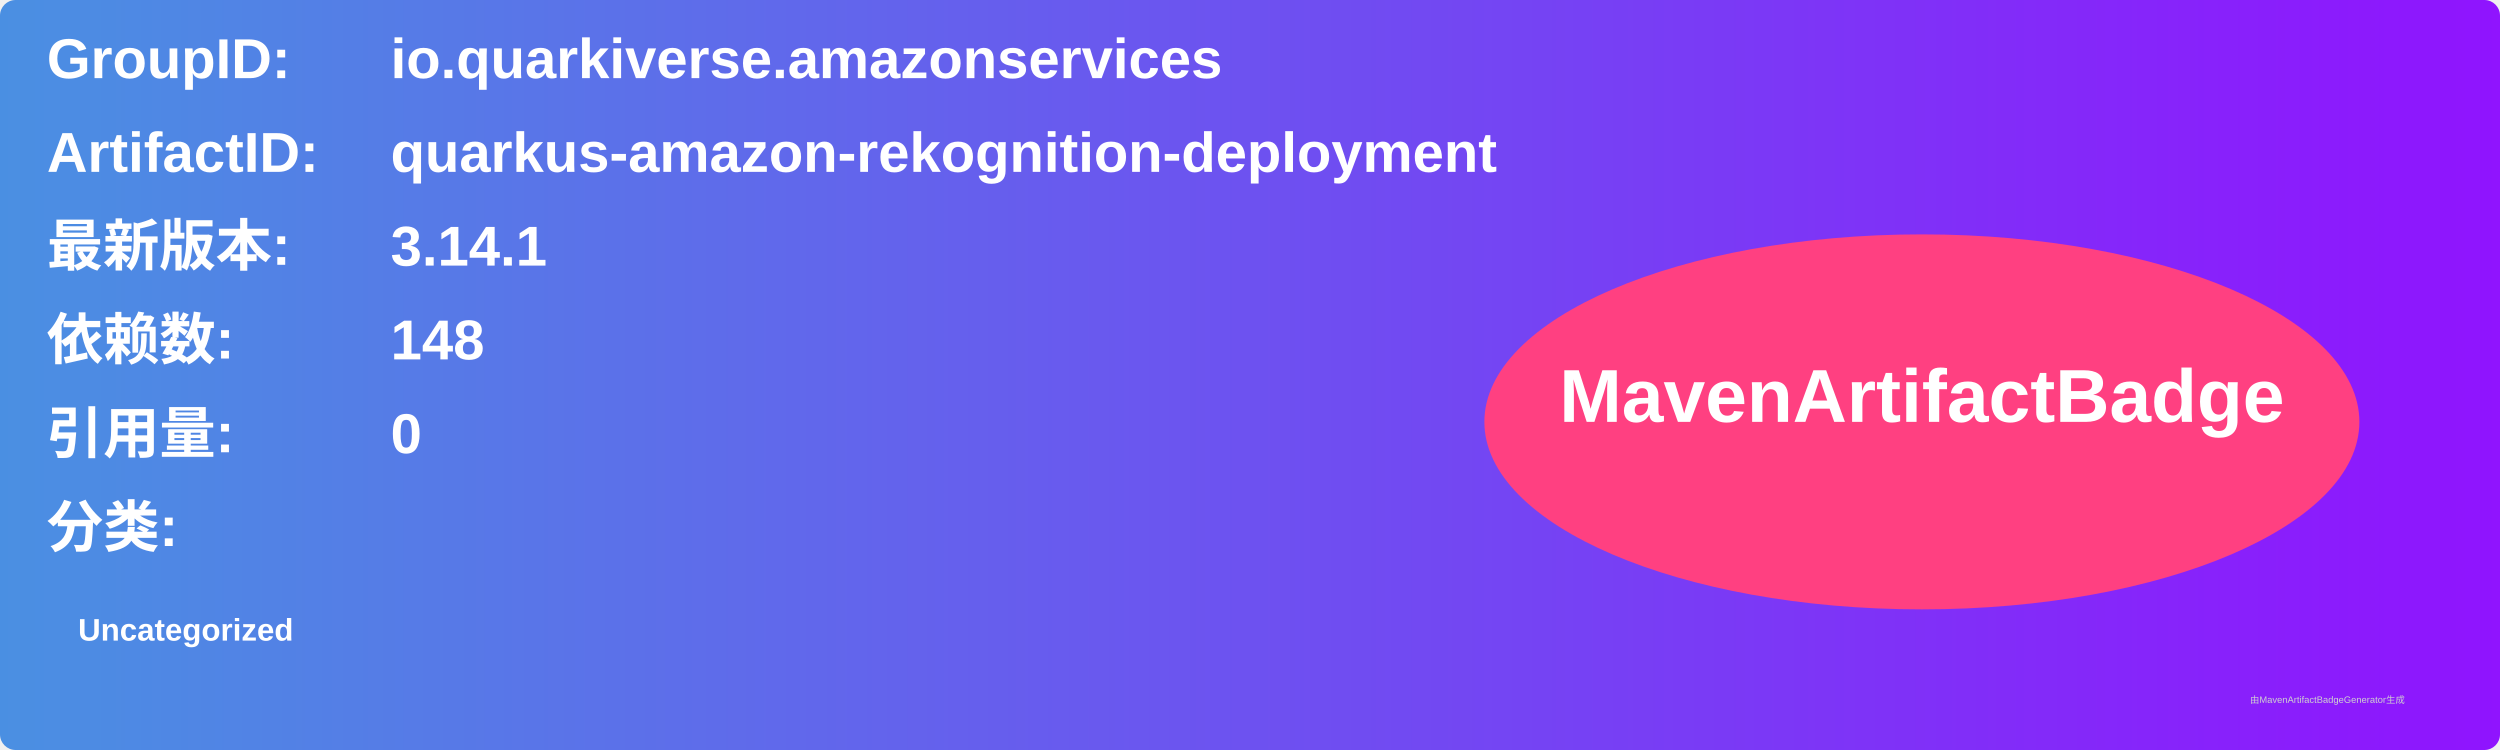
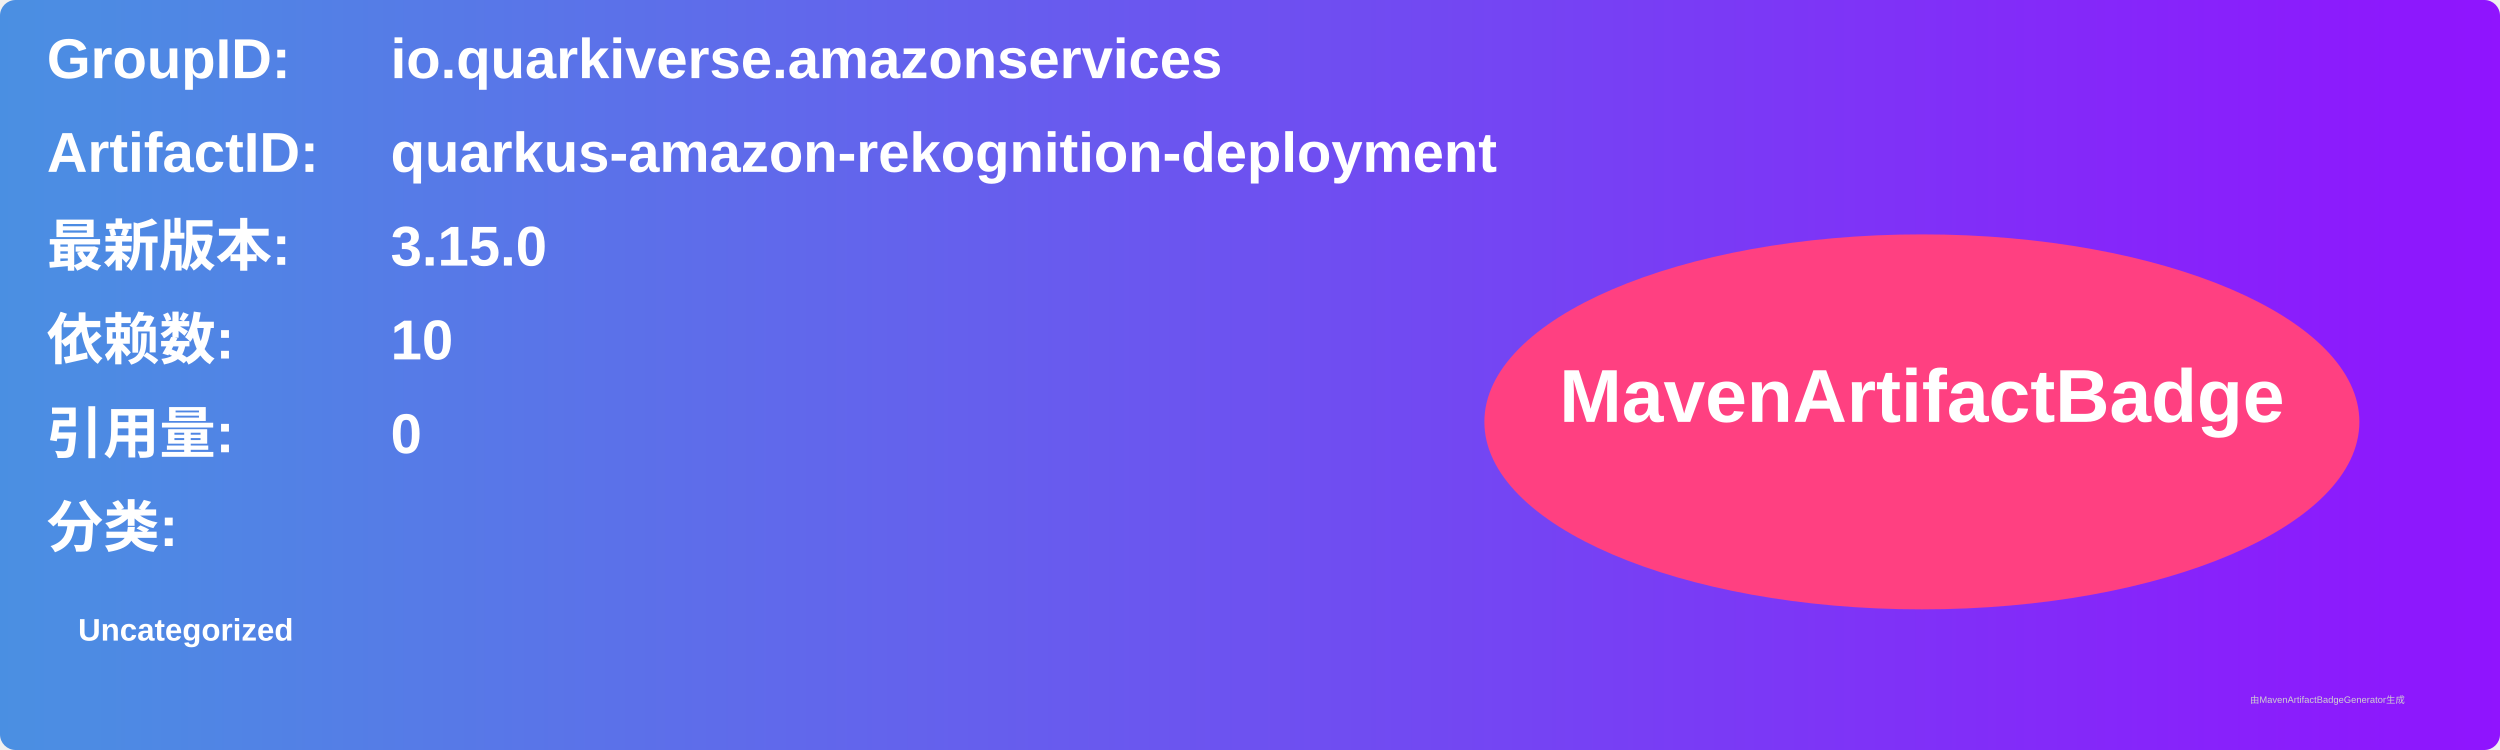
<svg xmlns="http://www.w3.org/2000/svg" width="800" height="240" viewBox="0 0 800 240">
  <linearGradient id="grad" x1="0%" y1="0%" x2="100%" y2="0%">
    <stop offset="0%" stop-color="#4a90e2" />
    <stop offset="100%" stop-color="#9013fe" />
  </linearGradient>
  <rect width="100%" height="100%" rx="5" ry="5" fill="url(#grad)" />
  <g transform="translate(15, 15)">
    <text x="0" y="10" font-family="Arial" font-size="18" fill="white" font-weight="bold" width="260">GroupID:</text>
    <text x="110" y="10" font-family="Arial" font-size="18" fill="white" font-weight="bold" width="460">io.quarkiverse.amazonservices</text>
    <text x="0" y="40" font-family="Arial" font-size="18" fill="white" font-weight="bold" width="260">ArtifactID:</text>
    <text x="110" y="40" font-family="Arial" font-size="18" fill="white" font-weight="bold" width="460">quarkus-amazon-rekognition-deployment</text>
    <text x="0" y="70" font-family="Arial" font-size="18" fill="white" font-weight="bold">最新版本:</text>
    <text x="110" y="70" font-family="Arial" font-size="18" fill="white" font-weight="bold">
-       <tspan font-weight="bold">3.14.1</tspan>
+       <tspan font-weight="bold">3.15.0</tspan>
    </text>
    <text x="0" y="100" font-family="Arial" font-size="18" fill="white" font-weight="bold">依赖数: </text>
    <text x="110" y="100" font-family="Arial" font-size="18" fill="white">
-       <tspan font-weight="bold">148</tspan>
+       <tspan font-weight="bold">10</tspan>
    </text>
    <text x="0" y="130" font-family="Arial" font-size="18" fill="white" font-weight="bold">引用量: </text>
    <text x="110" y="130" font-family="Arial" font-size="18" fill="white">
      <tspan font-weight="bold">0</tspan>
    </text>
    <text x="0" y="160" font-family="Arial" font-size="18" fill="white" font-weight="bold">分类:</text>
    <text x="10" y="190" font-family="Arial" font-size="10" fill="white">
      <tspan font-weight="bold">Uncategorized</tspan>
    </text>
    <ellipse cx="600" cy="120" rx="140" ry="60" fill="#ff4081" />
    <text x="600" y="120" text-anchor="middle" font-family="Arial" font-size="24" fill="white" font-weight="bold">MavenArtifactBadge</text>
  </g>
  <text x="720" y="225" font-family="Arial" font-size="3" fill="#d0d0d0">由MavenArtifactBadgeGenerator生成</text>
</svg>
